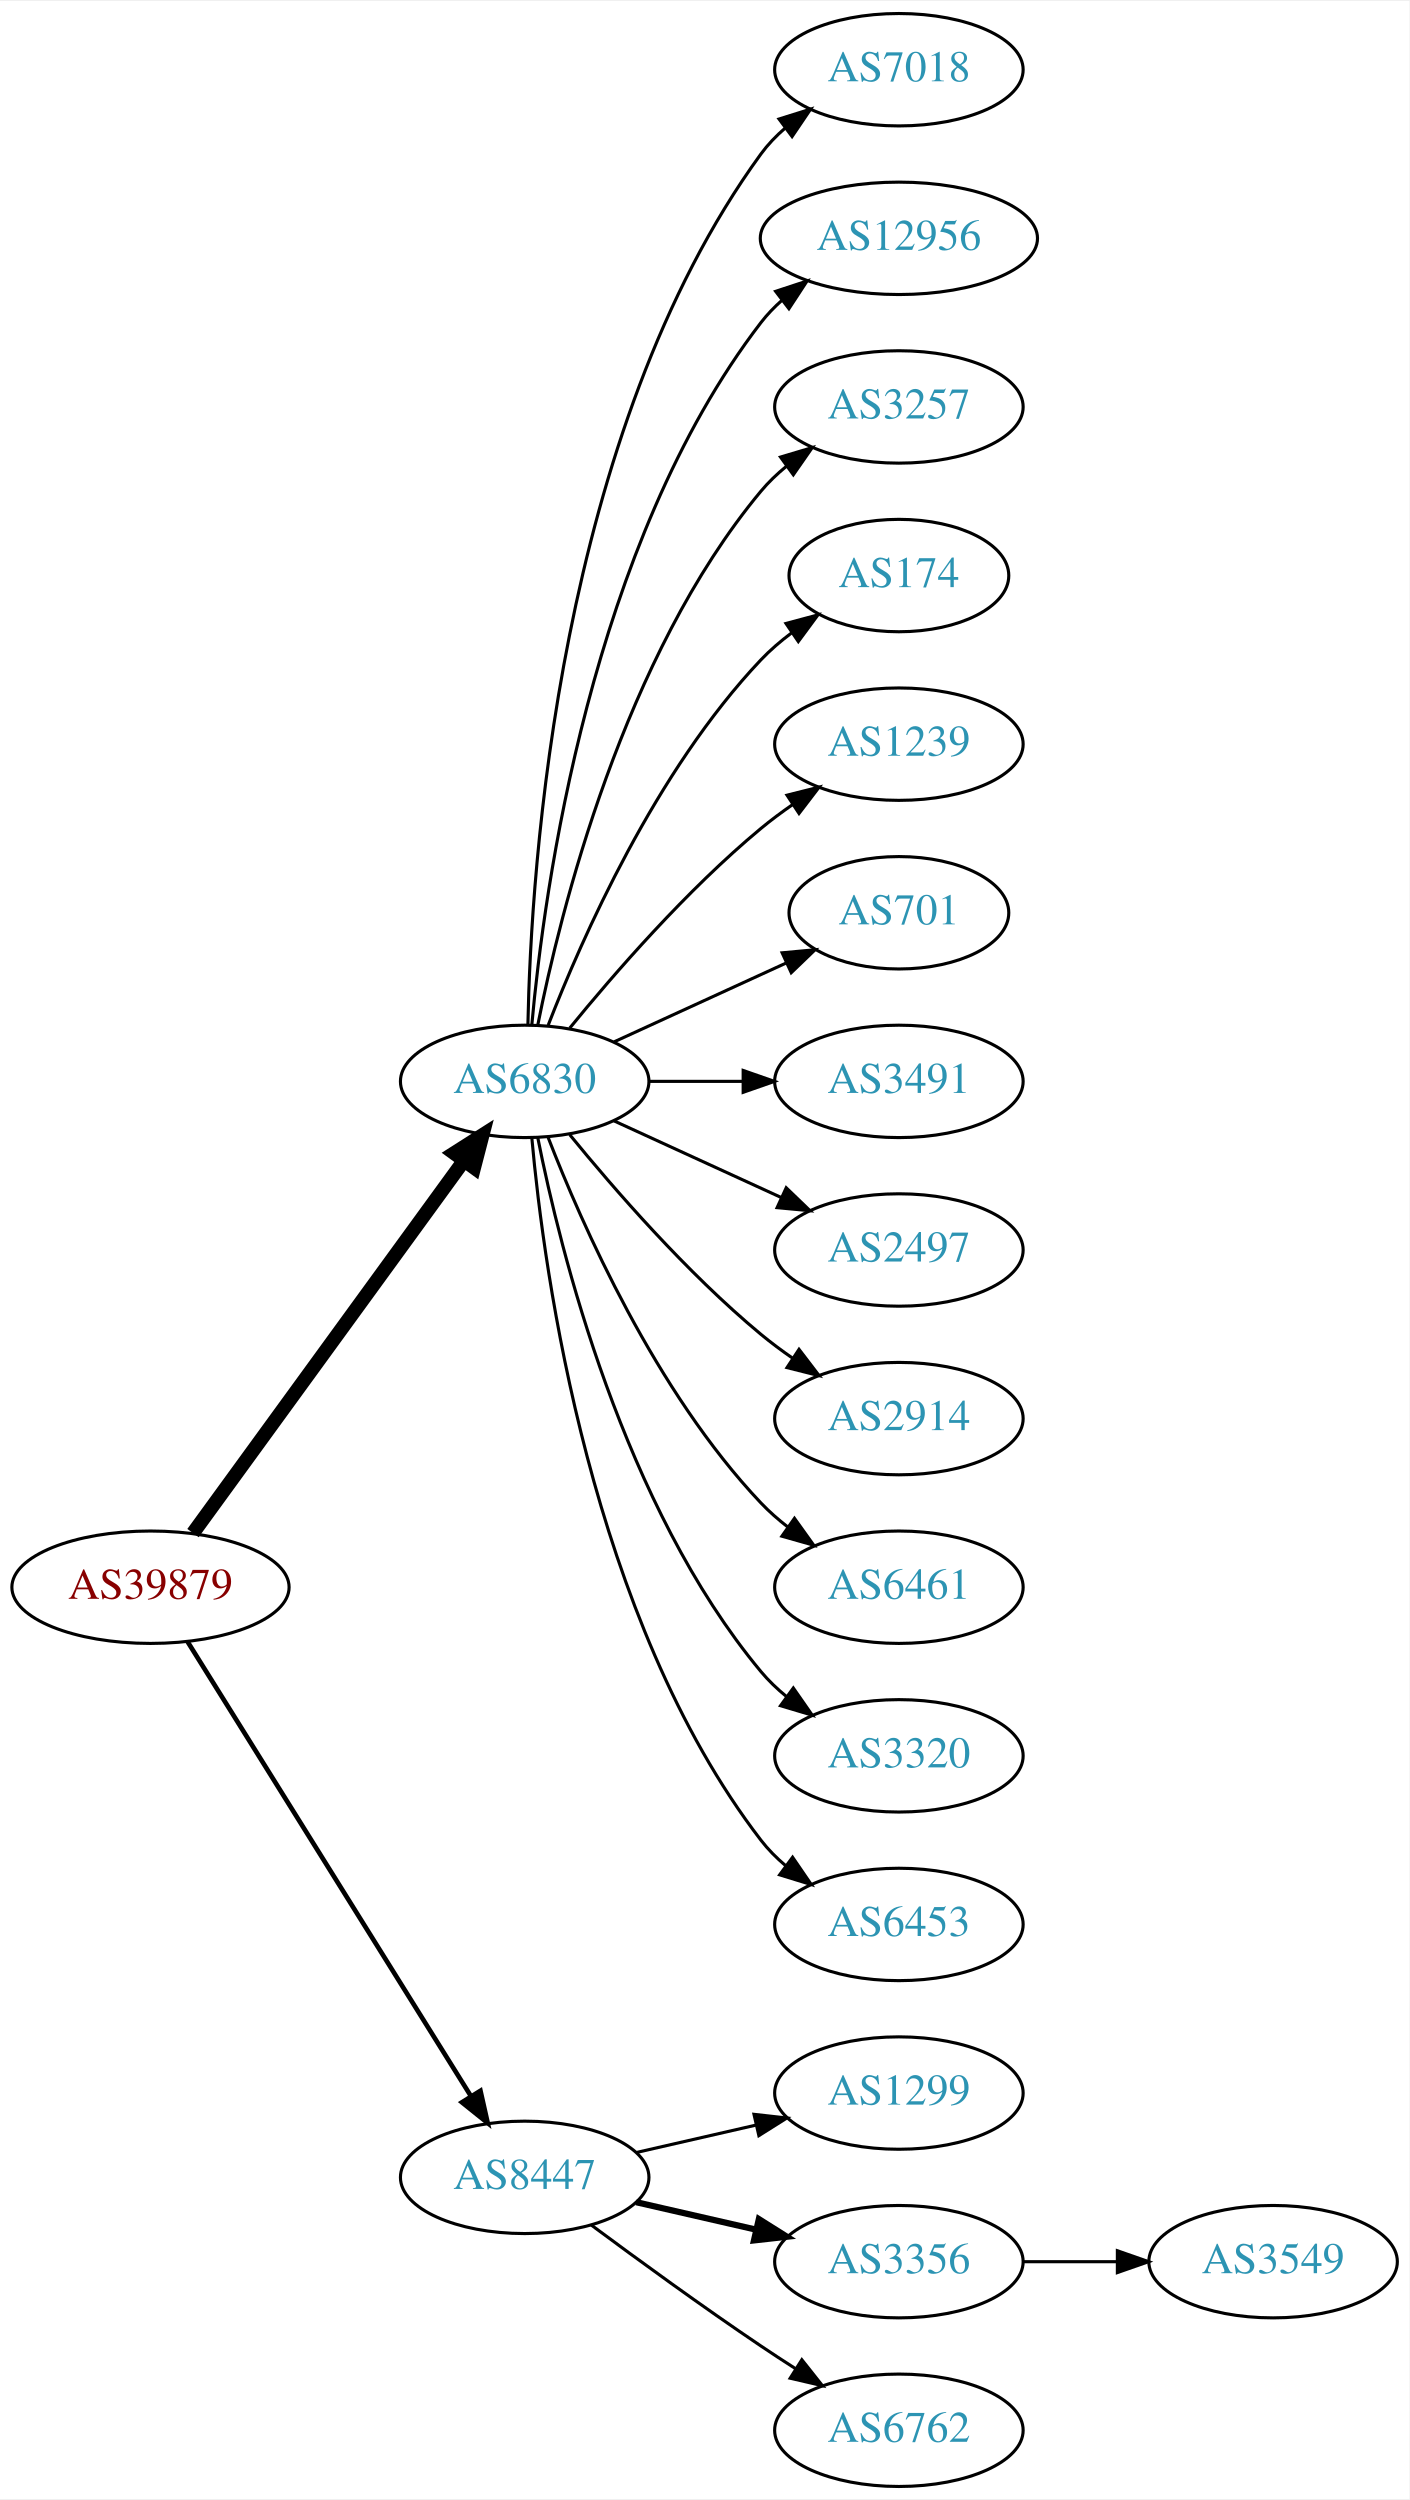
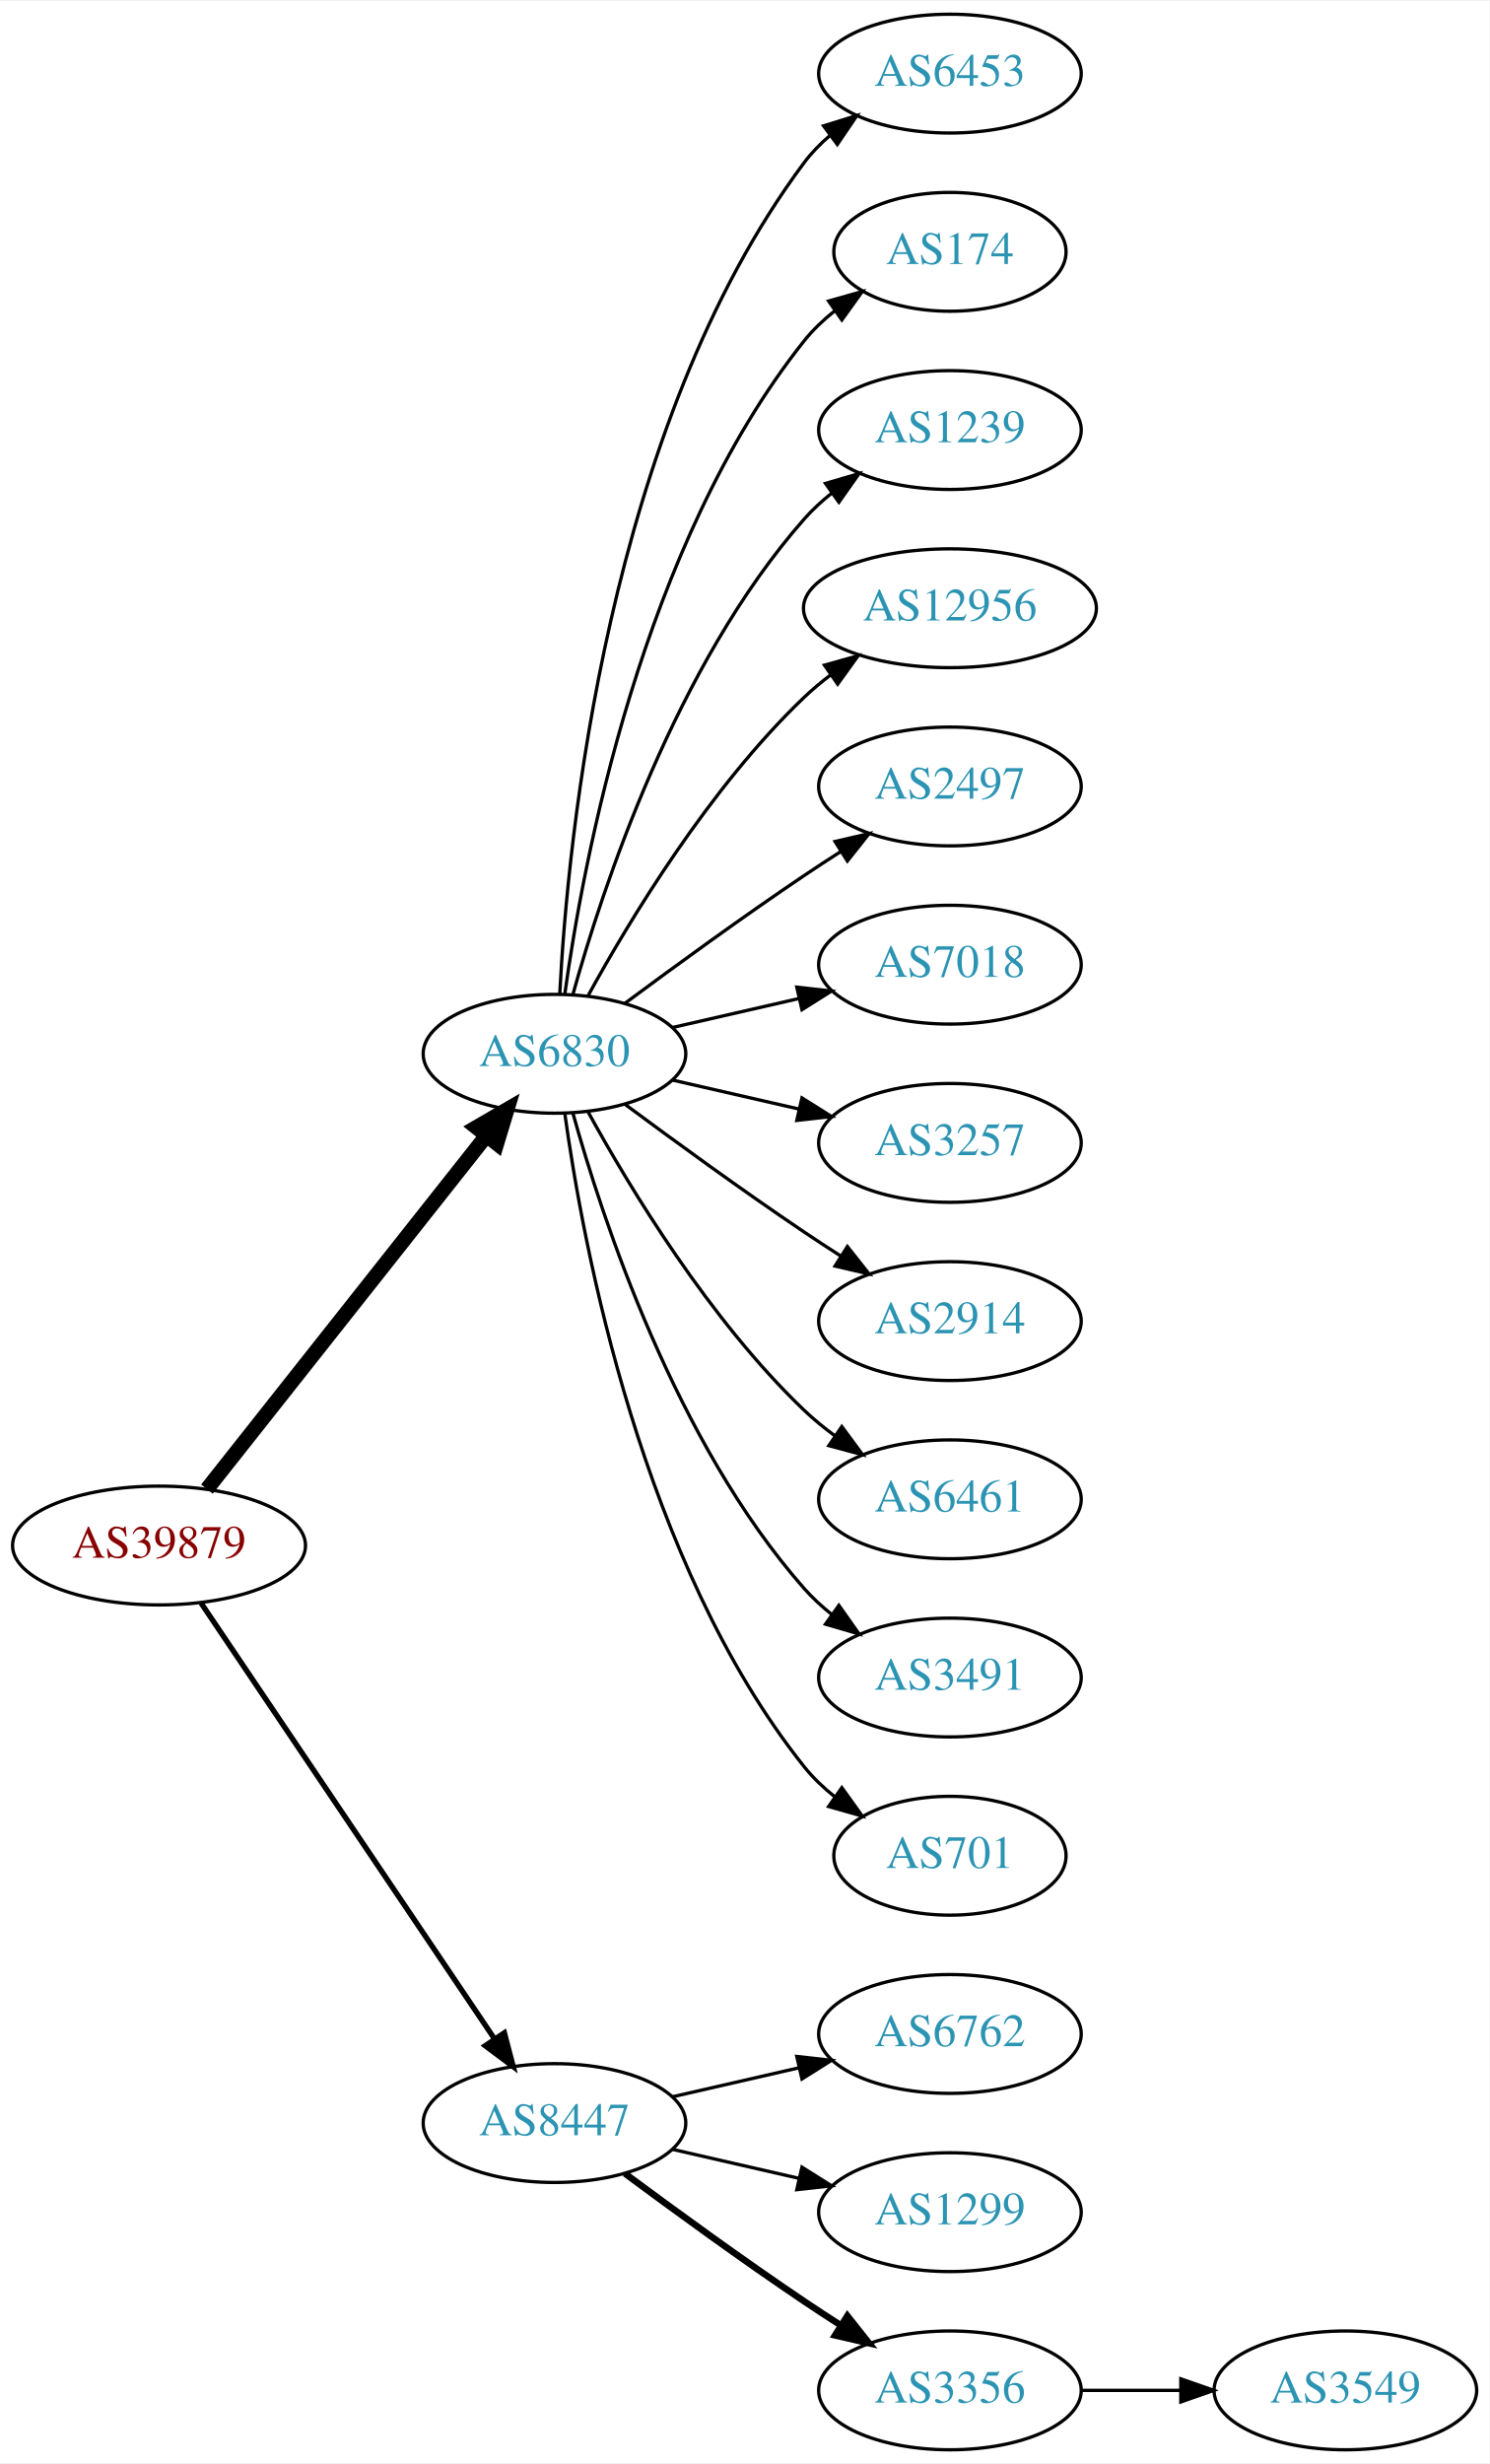
- <svg xmlns="http://www.w3.org/2000/svg" xmlns:xlink="http://www.w3.org/1999/xlink" width="451pt" height="800pt" viewBox="0.00 0.00 451.37 800.00">
-   <g id="graph0" class="graph" transform="scale(1 1) rotate(0) translate(4 796)">
-     <polygon fill="white" stroke="none" points="-4,4 -4,-796 447.37,-796 447.37,4 -4,4" />
+ <svg xmlns="http://www.w3.org/2000/svg" xmlns:xlink="http://www.w3.org/1999/xlink" width="451pt" height="746pt" viewBox="0.00 0.00 451.37 746.00">
+   <g id="graph0" class="graph" transform="scale(1 1) rotate(0) translate(4 742)">
+     <polygon fill="white" stroke="none" points="-4,4 -4,-742 447.37,-742 447.37,4 -4,4" />
    <g id="node1" class="node">
      <g id="a_node1">
        <a xlink:href="/asn/39879" xlink:title="AS39879 ~ SVC-AS [AT]">
-           <ellipse fill="#ffffff" stroke="black" cx="44.196" cy="-288" rx="44.393" ry="18" />
-           <text text-anchor="middle" x="44.196" y="-284.3" font-family="Times,serif" font-size="14.00" fill="#880000">AS39879</text>
+           <ellipse fill="#ffffff" stroke="black" cx="44.196" cy="-274" rx="44.393" ry="18" />
+           <text text-anchor="middle" x="44.196" y="-270.3" font-family="Times,serif" font-size="14.00" fill="#880000">AS39879</text>
        </a>
      </g>
    </g>
    <g id="node2" class="node">
      <g id="a_node2">
        <a xlink:href="/asn/6830" xlink:title="AS6830 ~ LibertyGlobal [AT]">
-           <ellipse fill="#ffffff" stroke="black" cx="164.039" cy="-450" rx="39.794" ry="18" />
-           <text text-anchor="middle" x="164.039" y="-446.3" font-family="Times,serif" font-size="14.00" fill="#2c94b3">AS6830</text>
+           <ellipse fill="#ffffff" stroke="black" cx="164.039" cy="-423" rx="39.794" ry="18" />
+           <text text-anchor="middle" x="164.039" y="-419.3" font-family="Times,serif" font-size="14.00" fill="#2c94b3">AS6830</text>
        </a>
      </g>
    </g>
    <g id="edge1" class="edge">
-       <path fill="none" stroke="black" stroke-width="4.5" d="M57.807,-305.337C78.628,-333.96 120.29,-391.233 144.479,-424.486" />
-       <polygon fill="black" stroke="black" stroke-width="4.5" points="141.451,-427.017 150.518,-432.788 147.82,-422.385 141.451,-427.017" />
+       <path fill="none" stroke="black" stroke-width="4.5" d="M58.714,-291.092C79.492,-317.364 119.383,-367.802 143.365,-398.125" />
+       <polygon fill="black" stroke="black" stroke-width="4.5" points="140.387,-400.706 149.678,-406.107 146.563,-395.821 140.387,-400.706" />
    </g>
    <g id="node3" class="node">
      <g id="a_node3">
        <a xlink:href="/asn/8447" xlink:title="AS8447 ~ A1 Telekom Austria AG [AT]">
          <ellipse fill="#ffffff" stroke="black" cx="164.039" cy="-99" rx="39.794" ry="18" />
          <text text-anchor="middle" x="164.039" y="-95.3" font-family="Times,serif" font-size="14.00" fill="#2c94b3">AS8447</text>
        </a>
      </g>
    </g>
    <g id="edge2" class="edge">
-       <path fill="none" stroke="black" stroke-width="1.5" d="M56.071,-270.558C76.855,-237.225 122.315,-164.314 146.744,-125.134" />
-       <polygon fill="black" stroke="black" stroke-width="1.5" points="149.869,-126.737 152.19,-116.4 143.929,-123.034 149.869,-126.737" />
+       <path fill="none" stroke="black" stroke-width="1.636" d="M56.926,-256.581C77.803,-225.578 121.491,-160.699 145.794,-124.608" />
+       <polygon fill="black" stroke="black" stroke-width="1.636" points="148.847,-126.341 151.53,-116.091 143.041,-122.431 148.847,-126.341" />
    </g>
    <g id="node4" class="node">
      <g id="a_node4">
-         <a xlink:href="/asn/7018" xlink:title="AS7018 ~ AT&amp;T Services, Inc. [US]">
-           <ellipse fill="#ffffff" stroke="black" cx="283.881" cy="-774" rx="39.794" ry="18" />
-           <text text-anchor="middle" x="283.881" y="-770.3" font-family="Times,serif" font-size="14.00" fill="#2c94b3">AS7018</text>
+         <a xlink:href="/asn/6453" xlink:title="AS6453 ~ TATA COMMUNICATIONS (AMERICA) INC [US]">
+           <ellipse fill="#ffffff" stroke="black" cx="283.881" cy="-720" rx="39.794" ry="18" />
+           <text text-anchor="middle" x="283.881" y="-716.3" font-family="Times,serif" font-size="14.00" fill="#2c94b3">AS6453</text>
        </a>
      </g>
    </g>
    <g id="edge3" class="edge">
-       <path fill="none" stroke="black" d="M165.071,-468.337C166.044,-518.079 174.763,-657.806 239.685,-747 241.897,-750.039 244.565,-752.813 247.477,-755.326" />
-       <polygon fill="black" stroke="black" points="245.495,-758.214 255.608,-761.373 249.672,-752.597 245.495,-758.214" />
+       <path fill="none" stroke="black" d="M165.63,-441.023C168.007,-487.412 179.925,-612.893 239.685,-693 241.933,-696.013 244.624,-698.769 247.551,-701.272" />
+       <polygon fill="black" stroke="black" points="245.582,-704.169 255.702,-707.303 249.746,-698.542 245.582,-704.169" />
    </g>
    <g id="node5" class="node">
      <g id="a_node5">
-         <a xlink:href="/asn/12956" xlink:title="AS12956 ~ TELXIUS [ES]">
-           <ellipse fill="#ffffff" stroke="black" cx="283.881" cy="-720" rx="44.393" ry="18" />
-           <text text-anchor="middle" x="283.881" y="-716.3" font-family="Times,serif" font-size="14.00" fill="#2c94b3">AS12956</text>
+         <a xlink:href="/asn/174" xlink:title="AS174 ~ Cogent Communications [US]">
+           <ellipse fill="#ffffff" stroke="black" cx="283.881" cy="-666" rx="35.194" ry="18" />
+           <text text-anchor="middle" x="283.881" y="-662.3" font-family="Times,serif" font-size="14.00" fill="#2c94b3">AS174</text>
        </a>
      </g>
    </g>
    <g id="edge4" class="edge">
-       <path fill="none" stroke="black" d="M166.323,-468.117C170.221,-511.332 185.238,-622.131 239.685,-693 241.679,-695.595 243.998,-698.004 246.508,-700.226" />
-       <polygon fill="black" stroke="black" points="244.407,-703.025 254.472,-706.333 248.666,-697.47 244.407,-703.025" />
+       <path fill="none" stroke="black" d="M167.178,-441.17C172.678,-480.974 190.504,-577.233 239.685,-639 242.35,-642.347 245.55,-645.393 248.988,-648.132" />
+       <polygon fill="black" stroke="black" points="247.106,-651.087 257.302,-653.965 251.126,-645.357 247.106,-651.087" />
    </g>
    <g id="node6" class="node">
      <g id="a_node6">
-         <a xlink:href="/asn/3257" xlink:title="AS3257 ~ GTT [DE]">
-           <ellipse fill="#ffffff" stroke="black" cx="283.881" cy="-666" rx="39.794" ry="18" />
-           <text text-anchor="middle" x="283.881" y="-662.3" font-family="Times,serif" font-size="14.00" fill="#2c94b3">AS3257</text>
+         <a xlink:href="/asn/1239" xlink:title="AS1239 ~ Sprint [US]">
+           <ellipse fill="#ffffff" stroke="black" cx="283.881" cy="-612" rx="39.794" ry="18" />
+           <text text-anchor="middle" x="283.881" y="-608.3" font-family="Times,serif" font-size="14.00" fill="#2c94b3">AS1239</text>
        </a>
      </g>
    </g>
    <g id="edge5" class="edge">
-       <path fill="none" stroke="black" d="M168.237,-468.073C175.401,-504.141 195.675,-586.125 239.685,-639 242.09,-641.889 244.886,-644.563 247.879,-647.013" />
-       <polygon fill="black" stroke="black" points="245.967,-649.95 256.122,-652.973 250.069,-644.277 245.967,-649.95" />
+       <path fill="none" stroke="black" d="M169.612,-440.946C178.517,-472.995 200.801,-540.842 239.685,-585 242.169,-587.821 245.019,-590.449 248.044,-592.871" />
+       <polygon fill="black" stroke="black" points="246.162,-595.828 256.334,-598.791 250.23,-590.131 246.162,-595.828" />
    </g>
    <g id="node7" class="node">
      <g id="a_node7">
-         <a xlink:href="/asn/174" xlink:title="AS174 ~ Cogent Communications [US]">
-           <ellipse fill="#ffffff" stroke="black" cx="283.881" cy="-612" rx="35.194" ry="18" />
-           <text text-anchor="middle" x="283.881" y="-608.3" font-family="Times,serif" font-size="14.00" fill="#2c94b3">AS174</text>
+         <a xlink:href="/asn/12956" xlink:title="AS12956 ~ TELXIUS [ES]">
+           <ellipse fill="#ffffff" stroke="black" cx="283.881" cy="-558" rx="44.393" ry="18" />
+           <text text-anchor="middle" x="283.881" y="-554.3" font-family="Times,serif" font-size="14.00" fill="#2c94b3">AS12956</text>
        </a>
      </g>
    </g>
    <g id="edge6" class="edge">
-       <path fill="none" stroke="black" d="M171.562,-467.994C182.312,-495.728 205.969,-549.429 239.685,-585 242.628,-588.105 246.001,-591.001 249.537,-593.655" />
-       <polygon fill="black" stroke="black" points="247.722,-596.654 257.956,-599.397 251.666,-590.871 247.722,-596.654" />
+       <path fill="none" stroke="black" d="M174.28,-440.713C186.825,-463.561 211.002,-503.611 239.685,-531 242.192,-533.393 244.943,-535.687 247.805,-537.855" />
+       <polygon fill="black" stroke="black" points="245.852,-540.759 256.056,-543.61 249.857,-535.018 245.852,-540.759" />
    </g>
    <g id="node8" class="node">
      <g id="a_node8">
-         <a xlink:href="/asn/1239" xlink:title="AS1239 ~ Sprint [US]">
-           <ellipse fill="#ffffff" stroke="black" cx="283.881" cy="-558" rx="39.794" ry="18" />
-           <text text-anchor="middle" x="283.881" y="-554.3" font-family="Times,serif" font-size="14.00" fill="#2c94b3">AS1239</text>
+         <a xlink:href="/asn/2497" xlink:title="AS2497 ~ Internet Initiative Japan Inc. [JP]">
+           <ellipse fill="#ffffff" stroke="black" cx="283.881" cy="-504" rx="39.794" ry="18" />
+           <text text-anchor="middle" x="283.881" y="-500.3" font-family="Times,serif" font-size="14.00" fill="#2c94b3">AS2497</text>
        </a>
      </g>
    </g>
    <g id="edge7" class="edge">
-       <path fill="none" stroke="black" d="M178.458,-467.065C192.572,-484.375 215.987,-511.345 239.685,-531 242.901,-533.668 246.402,-536.27 249.972,-538.741" />
-       <polygon fill="black" stroke="black" points="248.05,-541.666 258.329,-544.236 251.896,-535.817 248.05,-541.666" />
+       <path fill="none" stroke="black" d="M185.369,-438.277C200.231,-449.304 220.976,-464.407 239.685,-477 243.234,-479.389 246.984,-481.839 250.733,-484.242" />
+       <polygon fill="black" stroke="black" points="249.059,-487.325 259.381,-489.712 252.801,-481.409 249.059,-487.325" />
    </g>
    <g id="node9" class="node">
      <g id="a_node9">
-         <a xlink:href="/asn/701" xlink:title="AS701 ~ UUNET [US]">
-           <ellipse fill="#ffffff" stroke="black" cx="283.881" cy="-504" rx="35.194" ry="18" />
-           <text text-anchor="middle" x="283.881" y="-500.3" font-family="Times,serif" font-size="14.00" fill="#2c94b3">AS701</text>
+         <a xlink:href="/asn/7018" xlink:title="AS7018 ~ AT&amp;T Services, Inc. [US]">
+           <ellipse fill="#ffffff" stroke="black" cx="283.881" cy="-450" rx="39.794" ry="18" />
+           <text text-anchor="middle" x="283.881" y="-446.3" font-family="Times,serif" font-size="14.00" fill="#2c94b3">AS7018</text>
        </a>
      </g>
    </g>
    <g id="edge8" class="edge">
-       <path fill="none" stroke="black" d="M192.667,-462.661C209.084,-470.183 230.065,-479.798 247.662,-487.861" />
-       <polygon fill="black" stroke="black" points="246.49,-491.174 257.04,-492.158 249.407,-484.811 246.49,-491.174" />
+       <path fill="none" stroke="black" d="M199.758,-430.955C211.758,-433.704 225.379,-436.825 238.071,-439.733" />
+       <polygon fill="black" stroke="black" points="237.474,-443.187 248.003,-442.009 239.037,-436.364 237.474,-443.187" />
    </g>
    <g id="node10" class="node">
      <g id="a_node10">
-         <a xlink:href="/asn/3491" xlink:title="AS3491 ~ PCCW Global, Inc. [US]">
-           <ellipse fill="#ffffff" stroke="black" cx="283.881" cy="-450" rx="39.794" ry="18" />
-           <text text-anchor="middle" x="283.881" y="-446.3" font-family="Times,serif" font-size="14.00" fill="#2c94b3">AS3491</text>
+         <a xlink:href="/asn/3257" xlink:title="AS3257 ~ GTT [DE]">
+           <ellipse fill="#ffffff" stroke="black" cx="283.881" cy="-396" rx="39.794" ry="18" />
+           <text text-anchor="middle" x="283.881" y="-392.3" font-family="Times,serif" font-size="14.00" fill="#2c94b3">AS3257</text>
        </a>
      </g>
    </g>
    <g id="edge9" class="edge">
-       <path fill="none" stroke="black" d="M203.951,-450C213.505,-450 223.854,-450 233.817,-450" />
-       <polygon fill="black" stroke="black" points="234.009,-453.5 244.009,-450 234.009,-446.5 234.009,-453.5" />
+       <path fill="none" stroke="black" d="M199.758,-415.045C211.758,-412.296 225.379,-409.175 238.071,-406.267" />
+       <polygon fill="black" stroke="black" points="239.037,-409.636 248.003,-403.991 237.474,-402.813 239.037,-409.636" />
    </g>
    <g id="node11" class="node">
      <g id="a_node11">
-         <a xlink:href="/asn/2497" xlink:title="AS2497 ~ Internet Initiative Japan Inc. [JP]">
-           <ellipse fill="#ffffff" stroke="black" cx="283.881" cy="-396" rx="39.794" ry="18" />
-           <text text-anchor="middle" x="283.881" y="-392.3" font-family="Times,serif" font-size="14.00" fill="#2c94b3">AS2497</text>
-         </a>
-       </g>
-     </g>
-     <g id="edge10" class="edge">
-       <path fill="none" stroke="black" d="M192.667,-437.339C208.624,-430.027 228.895,-420.739 246.178,-412.819" />
-       <polygon fill="black" stroke="black" points="247.793,-415.929 255.425,-408.581 244.876,-409.565 247.793,-415.929" />
-     </g>
-     <g id="node12" class="node">
-       <g id="a_node12">
        <a xlink:href="/asn/2914" xlink:title="AS2914 ~ NTT America, Inc. [US]">
          <ellipse fill="#ffffff" stroke="black" cx="283.881" cy="-342" rx="39.794" ry="18" />
          <text text-anchor="middle" x="283.881" y="-338.3" font-family="Times,serif" font-size="14.00" fill="#2c94b3">AS2914</text>
        </a>
      </g>
    </g>
-     <g id="edge11" class="edge">
-       <path fill="none" stroke="black" d="M178.458,-432.935C192.572,-415.625 215.987,-388.655 239.685,-369 242.901,-366.332 246.402,-363.73 249.972,-361.259" />
-       <polygon fill="black" stroke="black" points="251.896,-364.183 258.329,-355.764 248.05,-358.334 251.896,-364.183" />
-     </g>
-     <g id="node13" class="node">
-       <g id="a_node13">
+     <g id="edge10" class="edge">
+       <path fill="none" stroke="black" d="M185.369,-407.723C200.231,-396.696 220.976,-381.593 239.685,-369 243.234,-366.611 246.984,-364.161 250.733,-361.758" />
+       <polygon fill="black" stroke="black" points="252.801,-364.591 259.381,-356.288 249.059,-358.675 252.801,-364.591" />
+     </g>
+     <g id="node12" class="node">
+       <g id="a_node12">
        <a xlink:href="/asn/6461" xlink:title="AS6461 ~ Zayo Bandwidth [US]">
          <ellipse fill="#ffffff" stroke="black" cx="283.881" cy="-288" rx="39.794" ry="18" />
          <text text-anchor="middle" x="283.881" y="-284.3" font-family="Times,serif" font-size="14.00" fill="#2c94b3">AS6461</text>
        </a>
      </g>
    </g>
+     <g id="edge11" class="edge">
+       <path fill="none" stroke="black" d="M174.28,-405.287C186.825,-382.439 211.002,-342.389 239.685,-315 242.553,-312.261 245.742,-309.653 249.051,-307.215" />
+       <polygon fill="black" stroke="black" points="251.114,-310.044 257.411,-301.523 247.175,-304.258 251.114,-310.044" />
+     </g>
+     <g id="node13" class="node">
+       <g id="a_node13">
+         <a xlink:href="/asn/3491" xlink:title="AS3491 ~ PCCW Global, Inc. [US]">
+           <ellipse fill="#ffffff" stroke="black" cx="283.881" cy="-234" rx="39.794" ry="18" />
+           <text text-anchor="middle" x="283.881" y="-230.3" font-family="Times,serif" font-size="14.00" fill="#2c94b3">AS3491</text>
+         </a>
+       </g>
+     </g>
    <g id="edge12" class="edge">
-       <path fill="none" stroke="black" d="M171.562,-432.006C182.312,-404.272 205.969,-350.571 239.685,-315 242.271,-312.272 245.188,-309.706 248.257,-307.323" />
-       <polygon fill="black" stroke="black" points="250.435,-310.07 256.605,-301.457 246.411,-304.342 250.435,-310.07" />
+       <path fill="none" stroke="black" d="M169.612,-405.054C178.517,-373.005 200.801,-305.158 239.685,-261 242.169,-258.179 245.019,-255.551 248.044,-253.129" />
+       <polygon fill="black" stroke="black" points="250.23,-255.869 256.334,-247.209 246.162,-250.172 250.23,-255.869" />
    </g>
    <g id="node14" class="node">
      <g id="a_node14">
-         <a xlink:href="/asn/3320" xlink:title="AS3320 ~ DTAG [DE]">
-           <ellipse fill="#ffffff" stroke="black" cx="283.881" cy="-234" rx="39.794" ry="18" />
-           <text text-anchor="middle" x="283.881" y="-230.3" font-family="Times,serif" font-size="14.00" fill="#2c94b3">AS3320</text>
+         <a xlink:href="/asn/701" xlink:title="AS701 ~ UUNET [US]">
+           <ellipse fill="#ffffff" stroke="black" cx="283.881" cy="-180" rx="35.194" ry="18" />
+           <text text-anchor="middle" x="283.881" y="-176.3" font-family="Times,serif" font-size="14.00" fill="#2c94b3">AS701</text>
        </a>
      </g>
    </g>
    <g id="edge13" class="edge">
-       <path fill="none" stroke="black" d="M168.237,-431.927C175.401,-395.859 195.675,-313.875 239.685,-261 242.09,-258.111 244.886,-255.437 247.879,-252.987" />
-       <polygon fill="black" stroke="black" points="250.069,-255.723 256.122,-247.027 245.967,-250.05 250.069,-255.723" />
+       <path fill="none" stroke="black" d="M167.178,-404.83C172.678,-365.026 190.504,-268.767 239.685,-207 242.35,-203.653 245.55,-200.607 248.988,-197.868" />
+       <polygon fill="black" stroke="black" points="251.126,-200.643 257.302,-192.035 247.106,-194.913 251.126,-200.643" />
    </g>
    <g id="node15" class="node">
      <g id="a_node15">
-         <a xlink:href="/asn/6453" xlink:title="AS6453 ~ TATA COMMUNICATIONS (AMERICA) INC [US]">
-           <ellipse fill="#ffffff" stroke="black" cx="283.881" cy="-180" rx="39.794" ry="18" />
-           <text text-anchor="middle" x="283.881" y="-176.3" font-family="Times,serif" font-size="14.00" fill="#2c94b3">AS6453</text>
+         <a xlink:href="/asn/6762" xlink:title="AS6762 ~ TELECOM ITALIA SPARKLE S.p.A. [IT]">
+           <ellipse fill="#ffffff" stroke="black" cx="283.881" cy="-126" rx="39.794" ry="18" />
+           <text text-anchor="middle" x="283.881" y="-122.3" font-family="Times,serif" font-size="14.00" fill="#2c94b3">AS6762</text>
        </a>
      </g>
    </g>
    <g id="edge14" class="edge">
-       <path fill="none" stroke="black" d="M166.323,-431.883C170.221,-388.668 185.238,-277.869 239.685,-207 241.975,-204.019 244.695,-201.284 247.639,-198.795" />
-       <polygon fill="black" stroke="black" points="249.833,-201.527 255.816,-192.782 245.686,-195.887 249.833,-201.527" />
+       <path fill="none" stroke="black" d="M199.758,-106.955C211.758,-109.704 225.379,-112.825 238.071,-115.733" />
+       <polygon fill="black" stroke="black" points="237.474,-119.187 248.003,-118.009 239.037,-112.364 237.474,-119.187" />
    </g>
    <g id="node16" class="node">
      <g id="a_node16">
        <a xlink:href="/asn/1299" xlink:title="AS1299 ~ Telia Carrier [EU]">
-           <ellipse fill="#ffffff" stroke="black" cx="283.881" cy="-126" rx="39.794" ry="18" />
-           <text text-anchor="middle" x="283.881" y="-122.3" font-family="Times,serif" font-size="14.00" fill="#2c94b3">AS1299</text>
+           <ellipse fill="#ffffff" stroke="black" cx="283.881" cy="-72" rx="39.794" ry="18" />
+           <text text-anchor="middle" x="283.881" y="-68.3" font-family="Times,serif" font-size="14.00" fill="#2c94b3">AS1299</text>
        </a>
      </g>
    </g>
    <g id="edge15" class="edge">
-       <path fill="none" stroke="black" d="M199.758,-106.955C211.758,-109.704 225.379,-112.825 238.071,-115.733" />
-       <polygon fill="black" stroke="black" points="237.474,-119.187 248.003,-118.009 239.037,-112.364 237.474,-119.187" />
+       <path fill="none" stroke="black" d="M199.758,-91.045C211.758,-88.296 225.379,-85.175 238.071,-82.267" />
+       <polygon fill="black" stroke="black" points="239.037,-85.636 248.003,-79.991 237.474,-78.813 239.037,-85.636" />
    </g>
    <g id="node17" class="node">
      <g id="a_node17">
        <a xlink:href="/asn/3356" xlink:title="AS3356 ~ Level 3 Parent, LLC [US]">
-           <ellipse fill="#ffffff" stroke="black" cx="283.881" cy="-72" rx="39.794" ry="18" />
-           <text text-anchor="middle" x="283.881" y="-68.3" font-family="Times,serif" font-size="14.00" fill="#2c94b3">AS3356</text>
+           <ellipse fill="#ffffff" stroke="black" cx="283.881" cy="-18" rx="39.794" ry="18" />
+           <text text-anchor="middle" x="283.881" y="-14.3" font-family="Times,serif" font-size="14.00" fill="#2c94b3">AS3356</text>
        </a>
      </g>
    </g>
    <g id="edge16" class="edge">
-       <path fill="none" stroke="black" stroke-width="2" d="M199.758,-91.045C211.758,-88.296 225.379,-85.175 238.071,-82.267" />
-       <polygon fill="black" stroke="black" stroke-width="2" points="239.037,-85.636 248.003,-79.991 237.474,-78.813 239.037,-85.636" />
+       <path fill="none" stroke="black" stroke-width="2" d="M185.369,-83.723C200.231,-72.696 220.976,-57.593 239.685,-45 243.234,-42.611 246.984,-40.161 250.733,-37.758" />
+       <polygon fill="black" stroke="black" stroke-width="2" points="252.801,-40.591 259.381,-32.288 249.059,-34.675 252.801,-40.591" />
    </g>
    <g id="node18" class="node">
      <g id="a_node18">
-         <a xlink:href="/asn/6762" xlink:title="AS6762 ~ TELECOM ITALIA SPARKLE S.p.A. [IT]">
-           <ellipse fill="#ffffff" stroke="black" cx="283.881" cy="-18" rx="39.794" ry="18" />
-           <text text-anchor="middle" x="283.881" y="-14.3" font-family="Times,serif" font-size="14.00" fill="#2c94b3">AS6762</text>
+         <a xlink:href="/asn/3549" xlink:title="AS3549 ~ Level 3 Parent, LLC [US]">
+           <ellipse fill="#ffffff" stroke="black" cx="403.724" cy="-18" rx="39.794" ry="18" />
+           <text text-anchor="middle" x="403.724" y="-14.3" font-family="Times,serif" font-size="14.00" fill="#2c94b3">AS3549</text>
        </a>
      </g>
    </g>
    <g id="edge17" class="edge">
-       <path fill="none" stroke="black" d="M185.369,-83.723C200.231,-72.696 220.976,-57.593 239.685,-45 243.234,-42.611 246.984,-40.161 250.733,-37.758" />
-       <polygon fill="black" stroke="black" points="252.801,-40.591 259.381,-32.288 249.059,-34.675 252.801,-40.591" />
-     </g>
-     <g id="node19" class="node">
-       <g id="a_node19">
-         <a xlink:href="/asn/3549" xlink:title="AS3549 ~ Level 3 Parent, LLC [US]">
-           <ellipse fill="#ffffff" stroke="black" cx="403.724" cy="-72" rx="39.794" ry="18" />
-           <text text-anchor="middle" x="403.724" y="-68.3" font-family="Times,serif" font-size="14.00" fill="#2c94b3">AS3549</text>
-         </a>
-       </g>
-     </g>
-     <g id="edge18" class="edge">
-       <path fill="none" stroke="black" d="M323.794,-72C333.347,-72 343.697,-72 353.659,-72" />
-       <polygon fill="black" stroke="black" points="353.852,-75.5 363.852,-72 353.852,-68.5 353.852,-75.5" />
+       <path fill="none" stroke="black" d="M323.794,-18C333.347,-18 343.697,-18 353.659,-18" />
+       <polygon fill="black" stroke="black" points="353.852,-21.5 363.852,-18 353.852,-14.5 353.852,-21.5" />
    </g>
  </g>
</svg>
